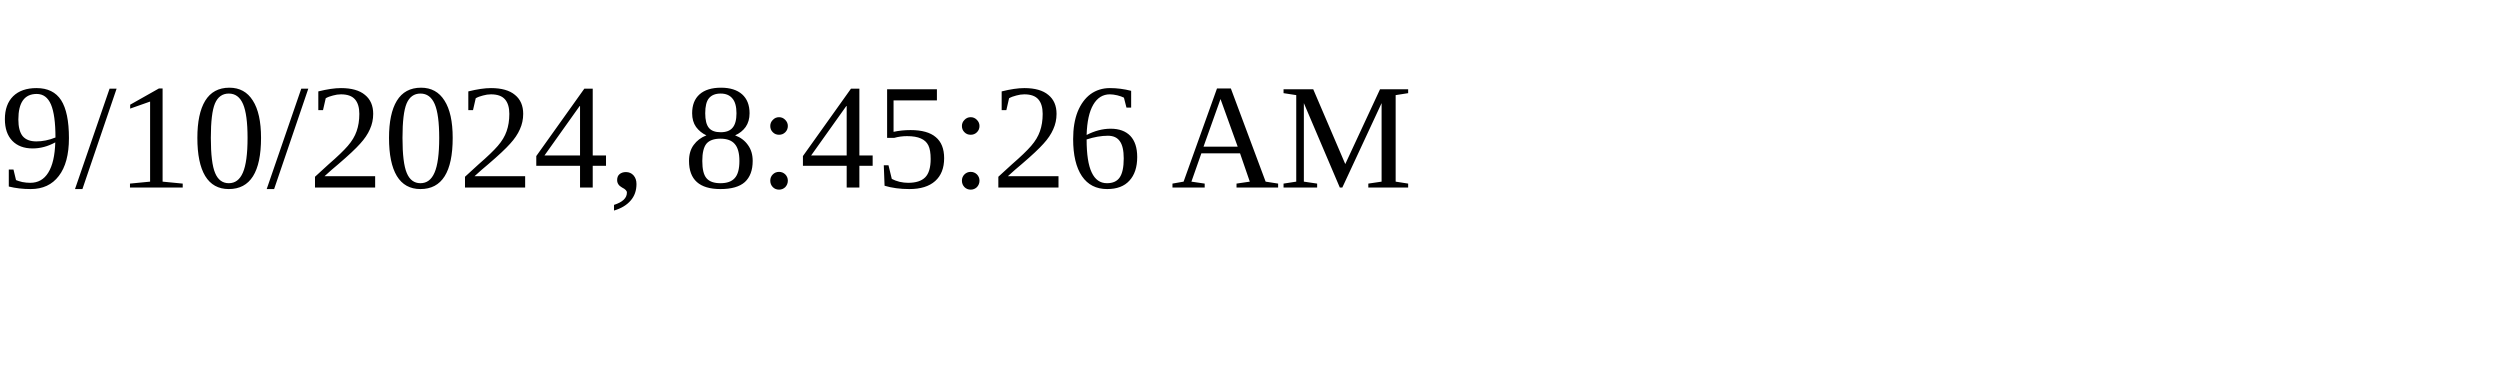
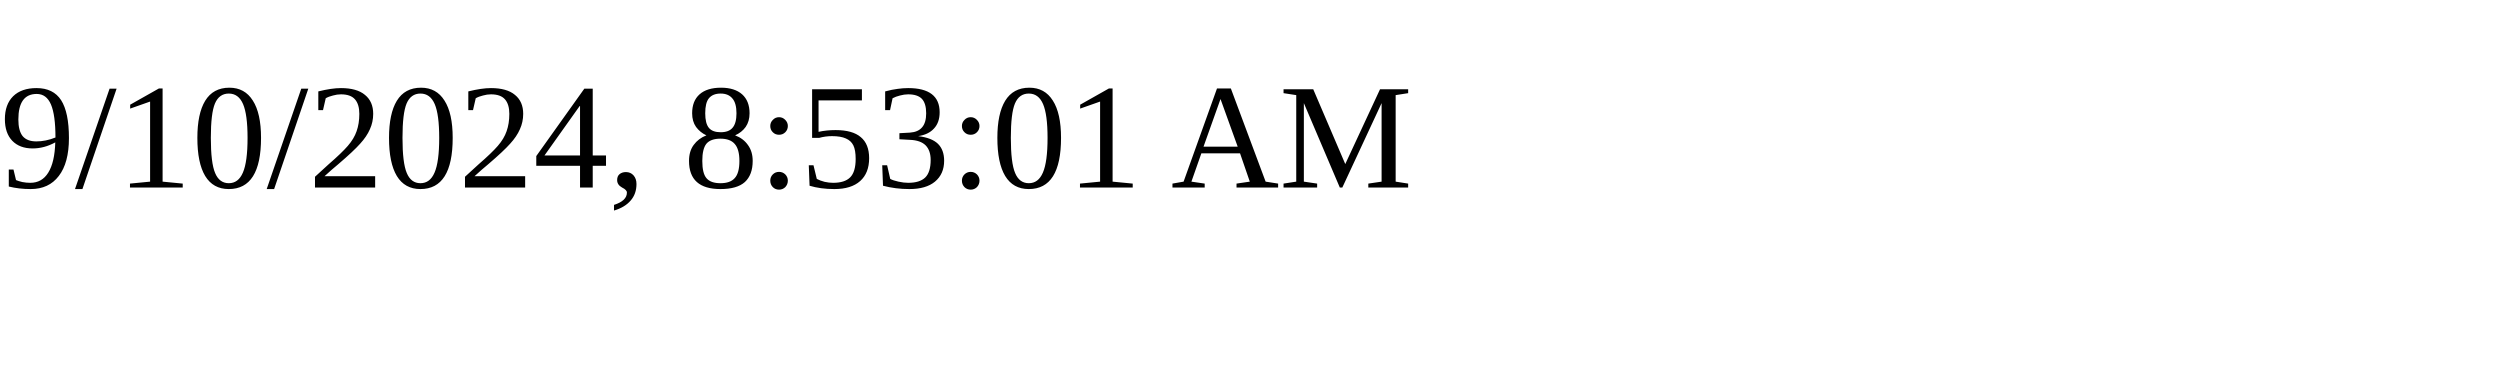
<svg xmlns="http://www.w3.org/2000/svg" height="30" width="200">
-   <text x="0" y="15">9/10/2024, 8:45:26 AM</text>
+   <text x="0" y="15">9/10/2024, 8:53:01 AM</text>
</svg>
